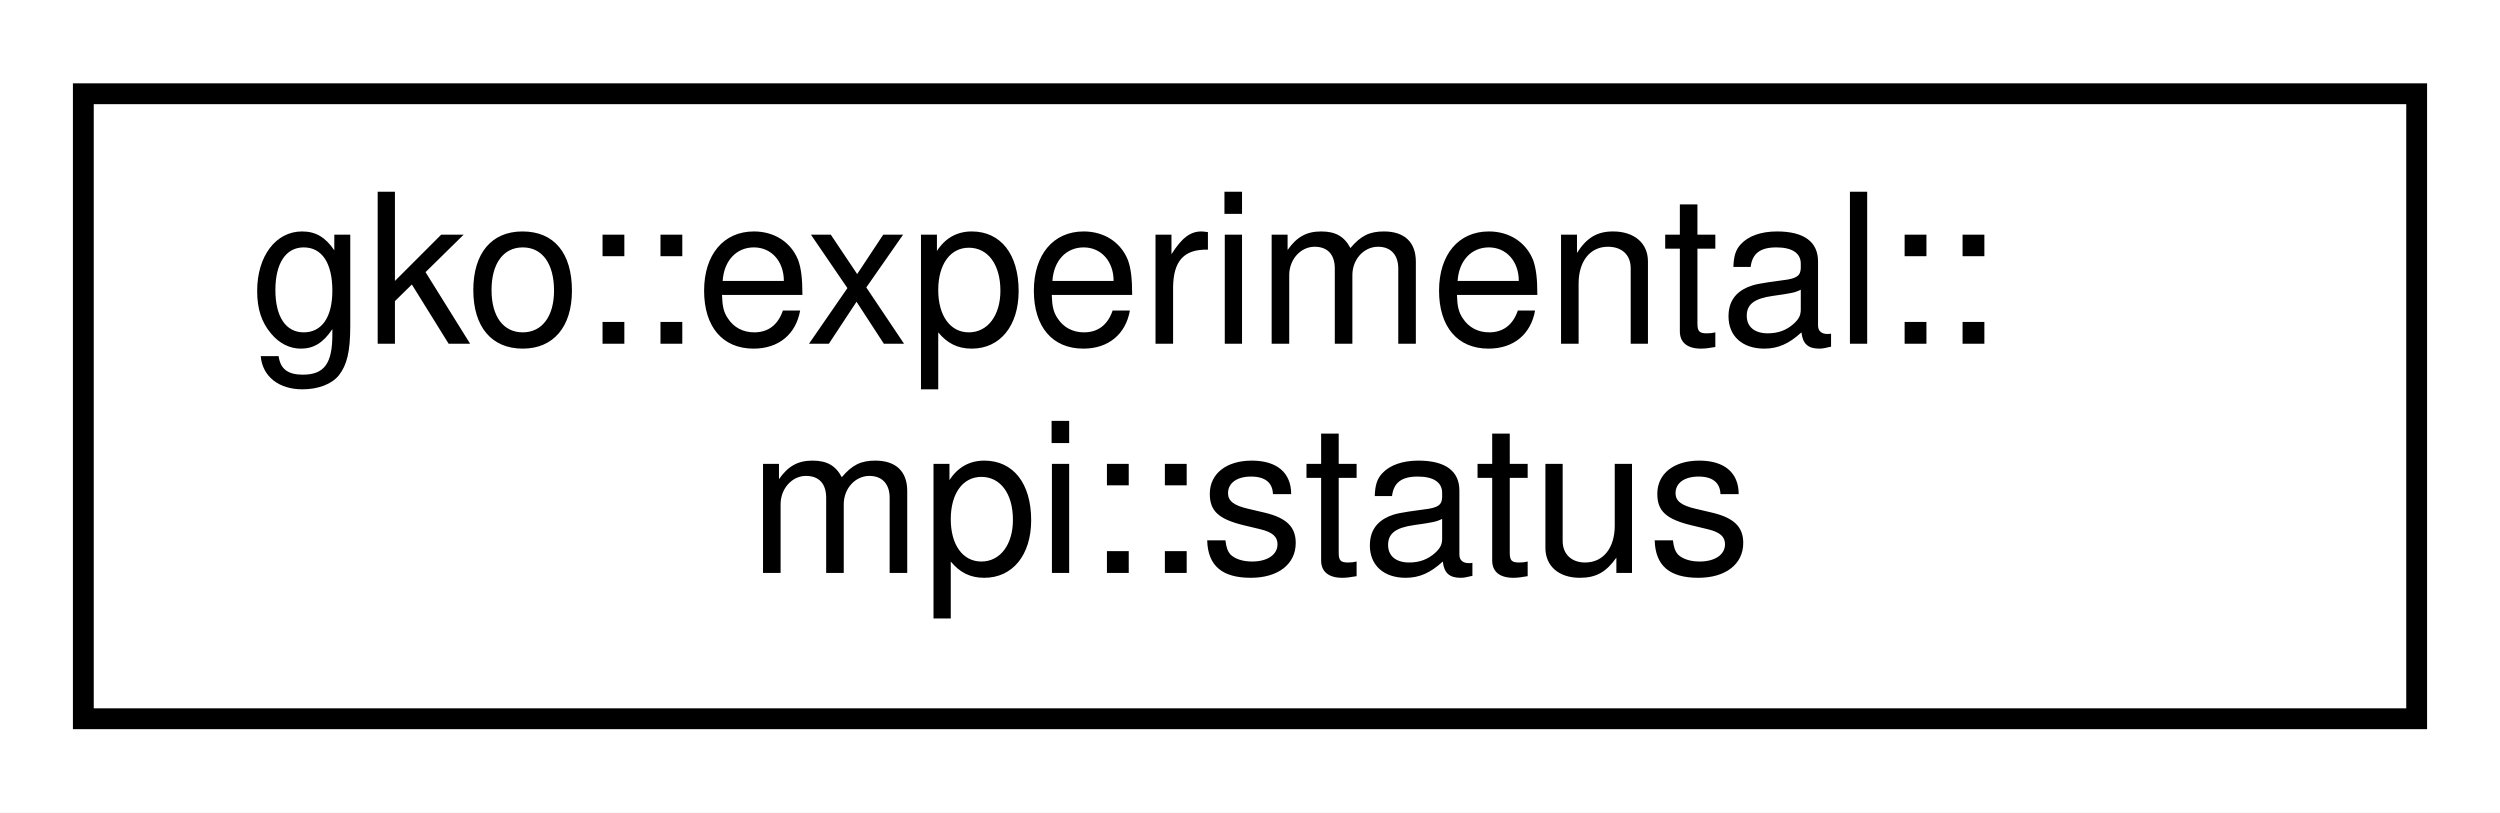
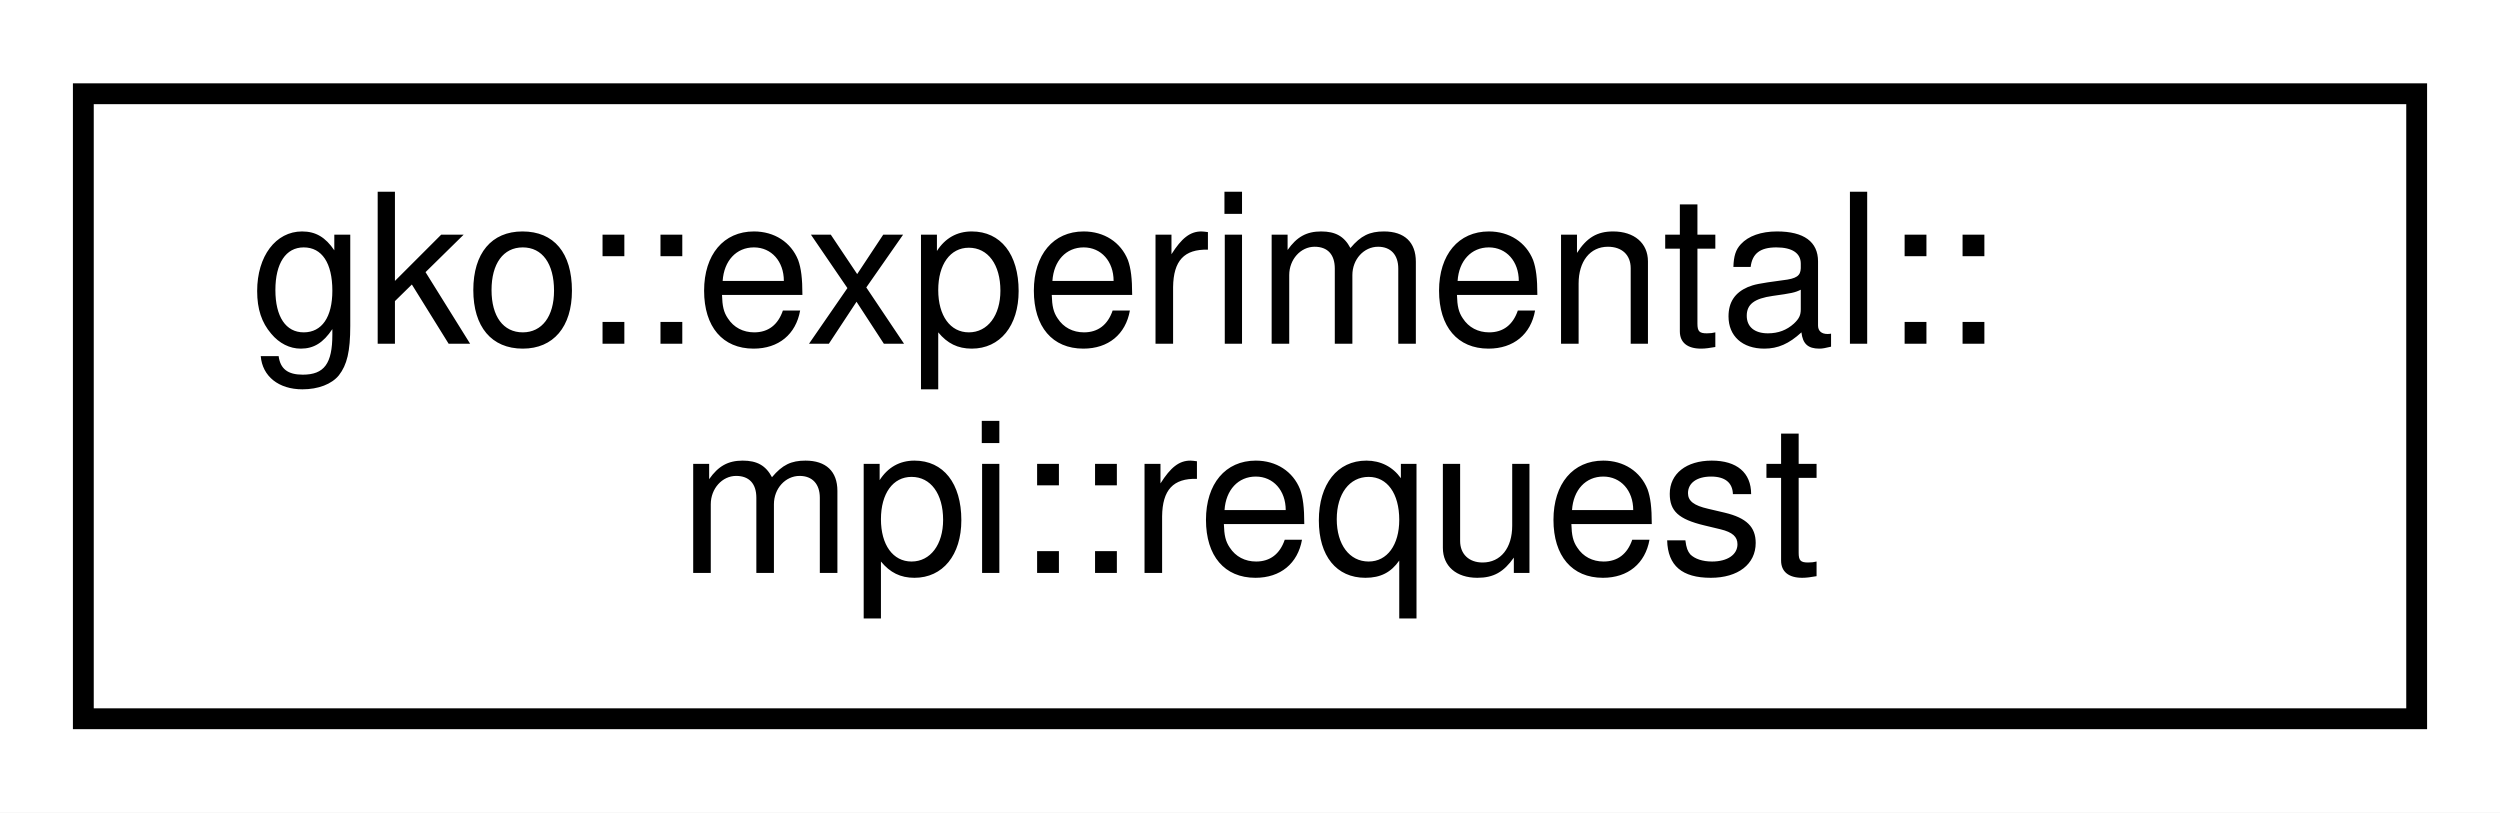
<svg xmlns="http://www.w3.org/2000/svg" xmlns:xlink="http://www.w3.org/1999/xlink" width="120pt" height="39pt" viewBox="0.00 0.00 120.00 39.00">
  <g id="graph0" class="graph" transform="scale(1 1) rotate(0) translate(4 35)">
    <polygon fill="#ffffff" stroke="transparent" points="-4,4 -4,-35 116,-35 116,4 -4,4" />
    <g id="node1" class="node">
      <g id="a_node1">
-         <a xlink:href="structgko_1_1experimental_1_1mpi_1_1status.html" target="_top" xlink:title="The status struct is a light wrapper around the MPI_Status struct.">
+         <a xlink:href="classgko_1_1experimental_1_1mpi_1_1request.html" target="_top" xlink:title="The request class is a light, move-only wrapper around the MPI_Request handle.">
          <polygon fill="#ffffff" stroke="#000000" points="0,-.5 0,-30.5 112,-30.5 112,-.5 0,-.5" />
          <text text-anchor="start" x="8" y="-18.5" font-family="Helvetica,sans-Serif" font-size="10.00" fill="#000000">gko::experimental::</text>
-           <text text-anchor="middle" x="56" y="-7.5" font-family="Helvetica,sans-Serif" font-size="10.00" fill="#000000">mpi::status</text>
+           <text text-anchor="middle" x="56" y="-7.5" font-family="Helvetica,sans-Serif" font-size="10.00" fill="#000000">mpi::request</text>
        </a>
      </g>
    </g>
  </g>
</svg>
